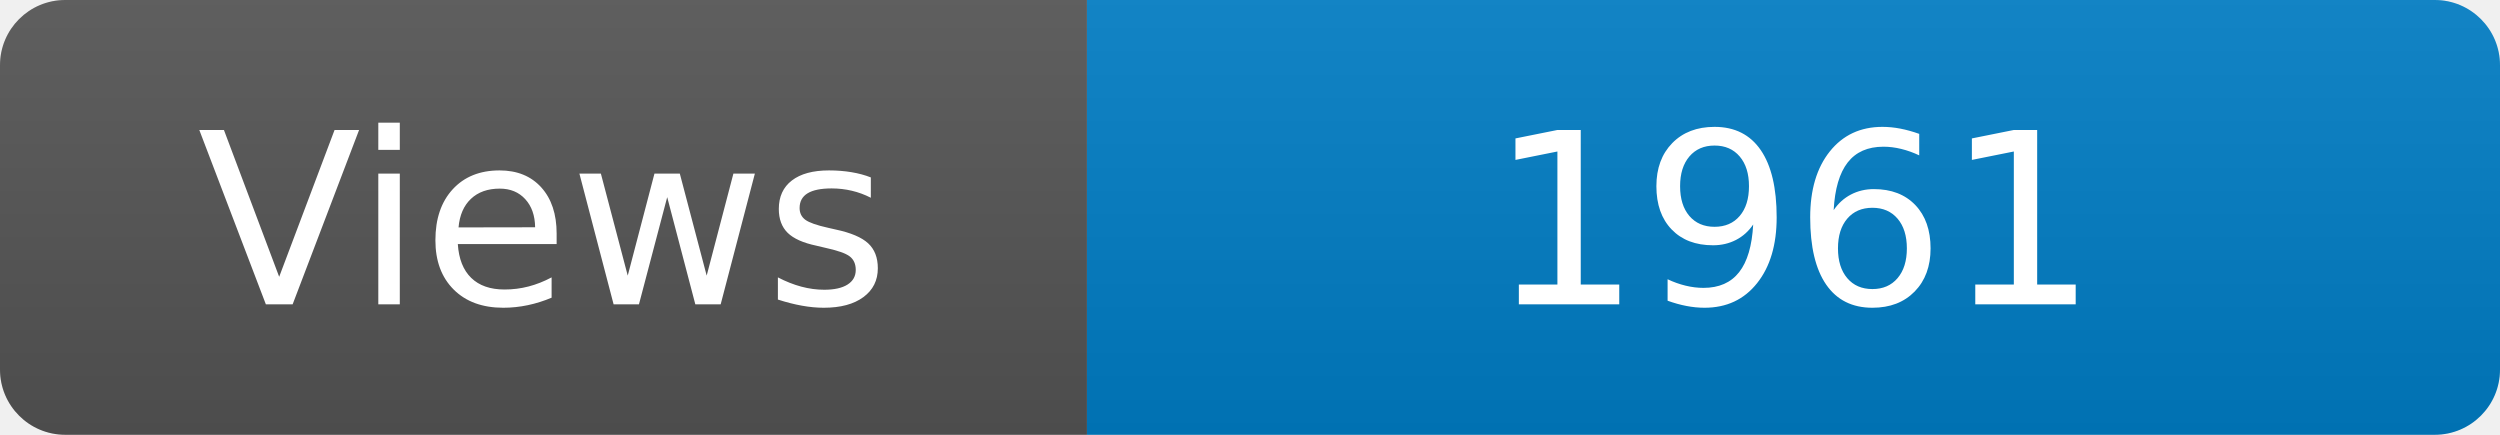
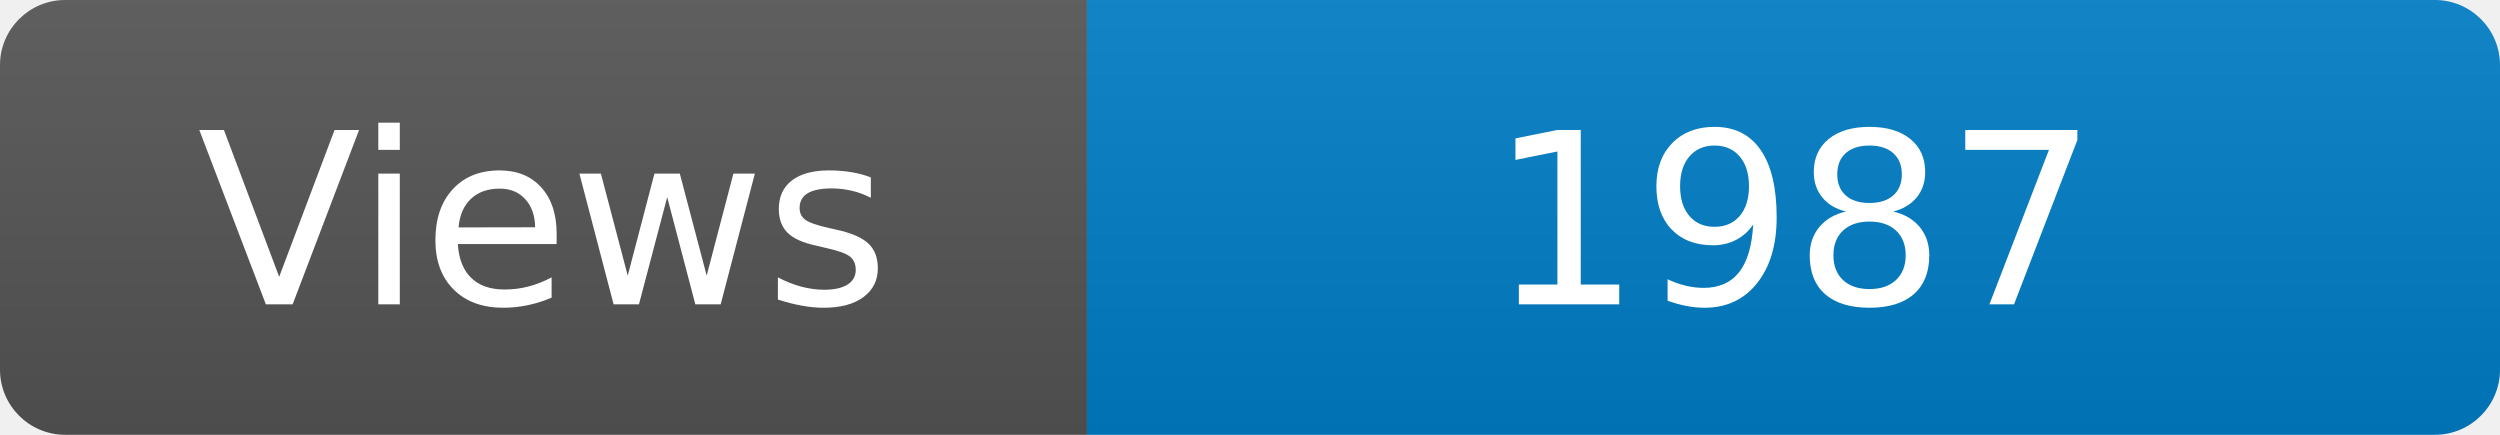
<svg xmlns="http://www.w3.org/2000/svg" width="115" height="20" role="img" aria-label="Maintained?: yes">
  <linearGradient id="s" x2="0" y2="100%">
    <stop offset="0" stop-color="#bbb" stop-opacity=".1" />
    <stop offset="1" stop-opacity=".1" />
  </linearGradient>
  <clipPath id="r">
    <rect width="115" height="20" rx="3" fill="#fff" />
  </clipPath>
  <g clip-path="url(#r)">
    <rect width="50" height="20" fill="#555" />
    <rect x="50" width="160" height="20" fill="#007ec6" />
    <rect width="115" height="20" fill="url(#s)" />
  </g>
  <g fill="#fff" text-anchor="middle" font-family="Verdana,Geneva,DejaVu Sans,sans-serif" font-size="110">
    <text x="250" y="140" transform="scale(.1)" fill="#fff">Views</text>
-     <text x="825" y="140" transform="scale(.1)" fill="#fff">1961</text>
+     <text x="825" y="140" transform="scale(.1)" fill="#fff">1987</text>
  </g>
</svg>
